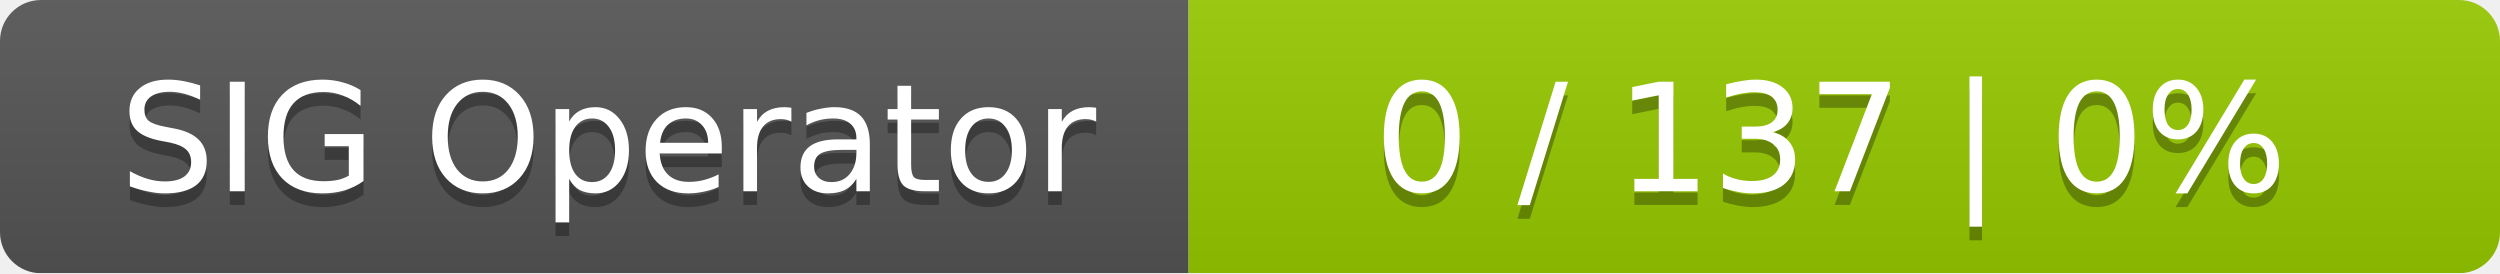
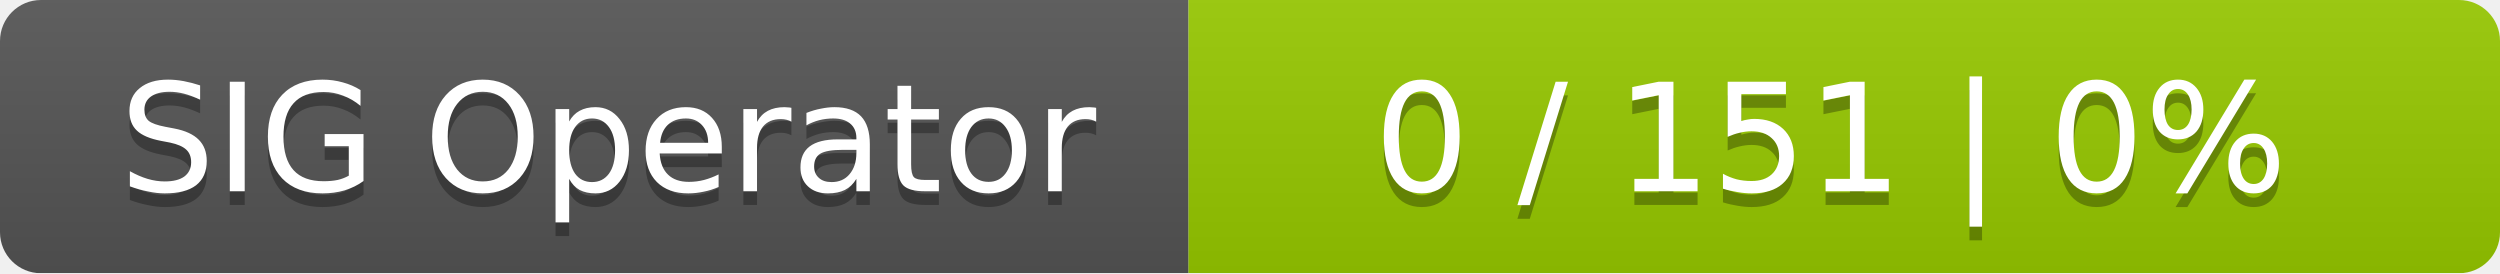
<svg xmlns="http://www.w3.org/2000/svg" width="183" height="20">
  <linearGradient id="smooth" x2="0" y2="100%">
    <stop offset="0" stop-color="#bbb" stop-opacity=".1" />
    <stop offset="1" stop-opacity=".1" />
  </linearGradient>
  <mask id="round">
    <rect width="183" height="20" rx="3" fill="#fff" />
  </mask>
  <g mask="url(#round)">
    <rect width="87" height="20" fill="#555" />
    <rect x="87" width="96" height="20" fill="#97ca00" />
    <rect width="183" height="20" fill="url(#smooth)" />
  </g>
  <g fill="#fff" text-anchor="middle" font-family="DejaVu Sans,Verdana,Geneva,sans-serif" font-size="11">
    <text x="44.5" y="15" fill="#010101" fill-opacity=".3">SIG Operator</text>
    <text x="44.5" y="14">SIG Operator</text>
-     <text x="134" y="15" fill="#010101" fill-opacity=".3">0 / 137    |    0%</text>
-     <text x="134" y="14">0 / 137    |    0%</text>
+     <text x="134" y="15" fill="#010101" fill-opacity=".3">0 / 151    |    0%</text>
+     <text x="134" y="14">0 / 151    |    0%</text>
  </g>
</svg>
